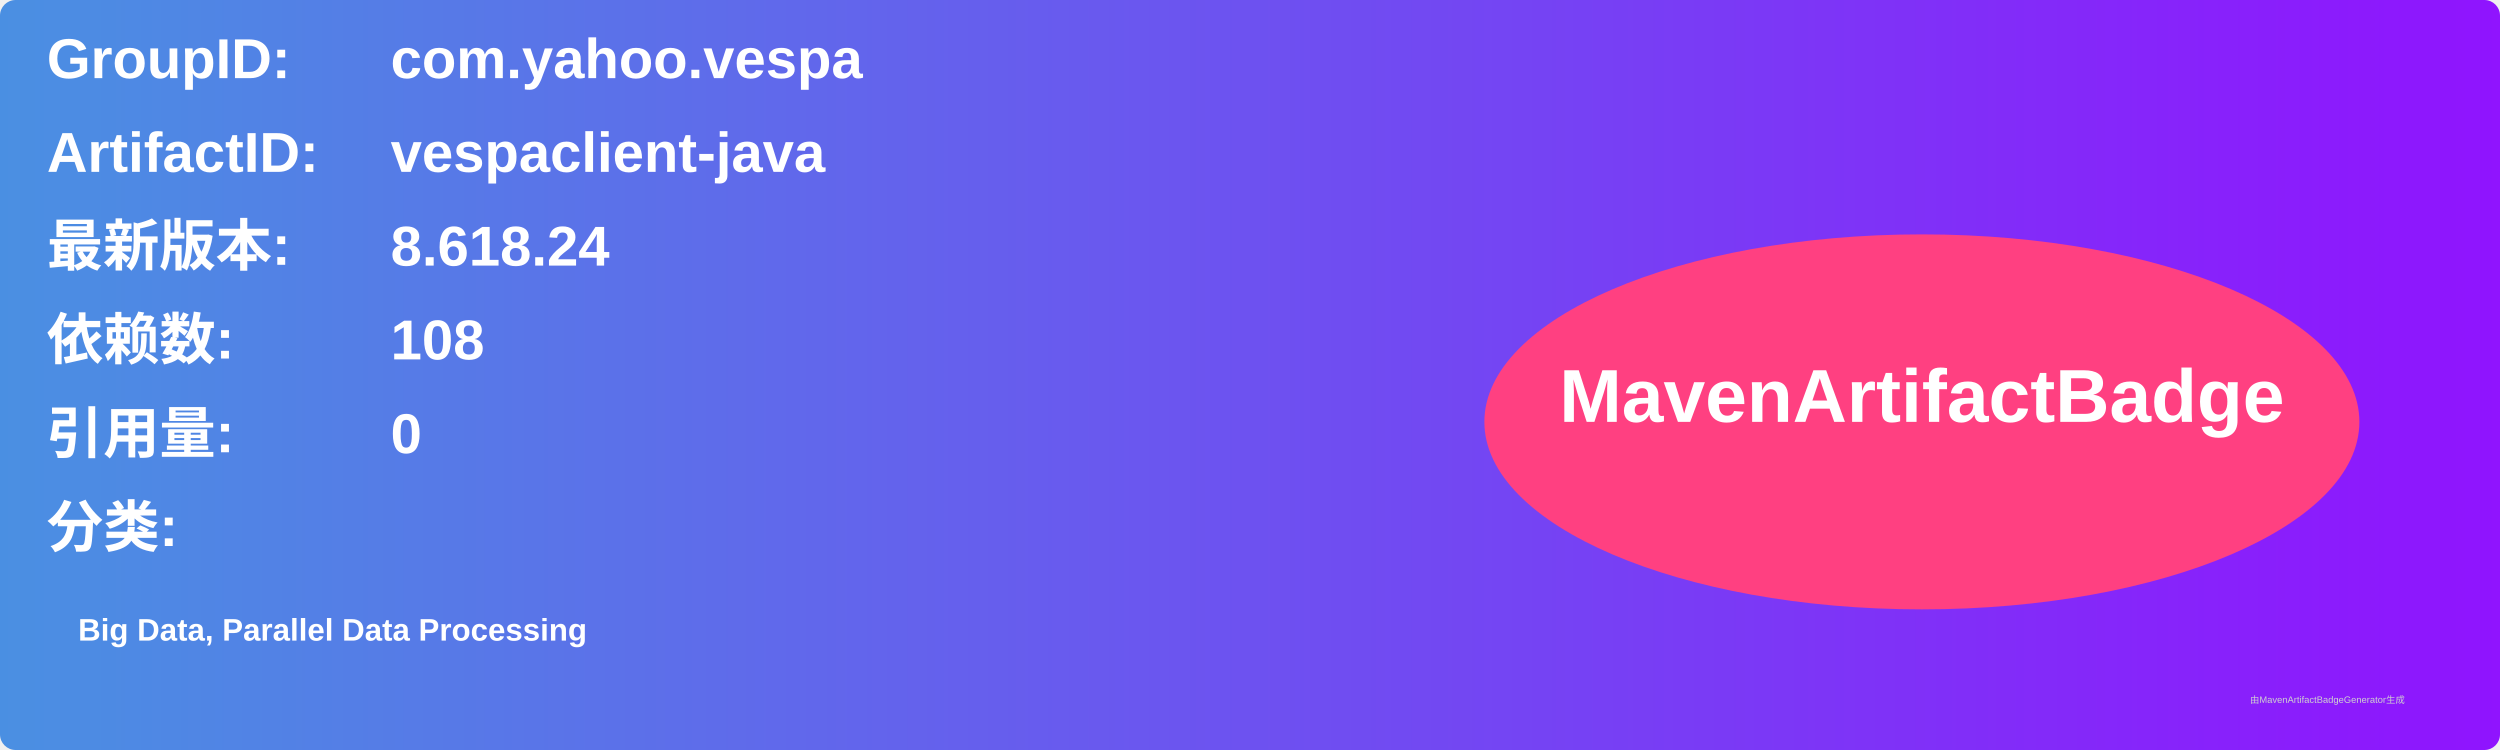
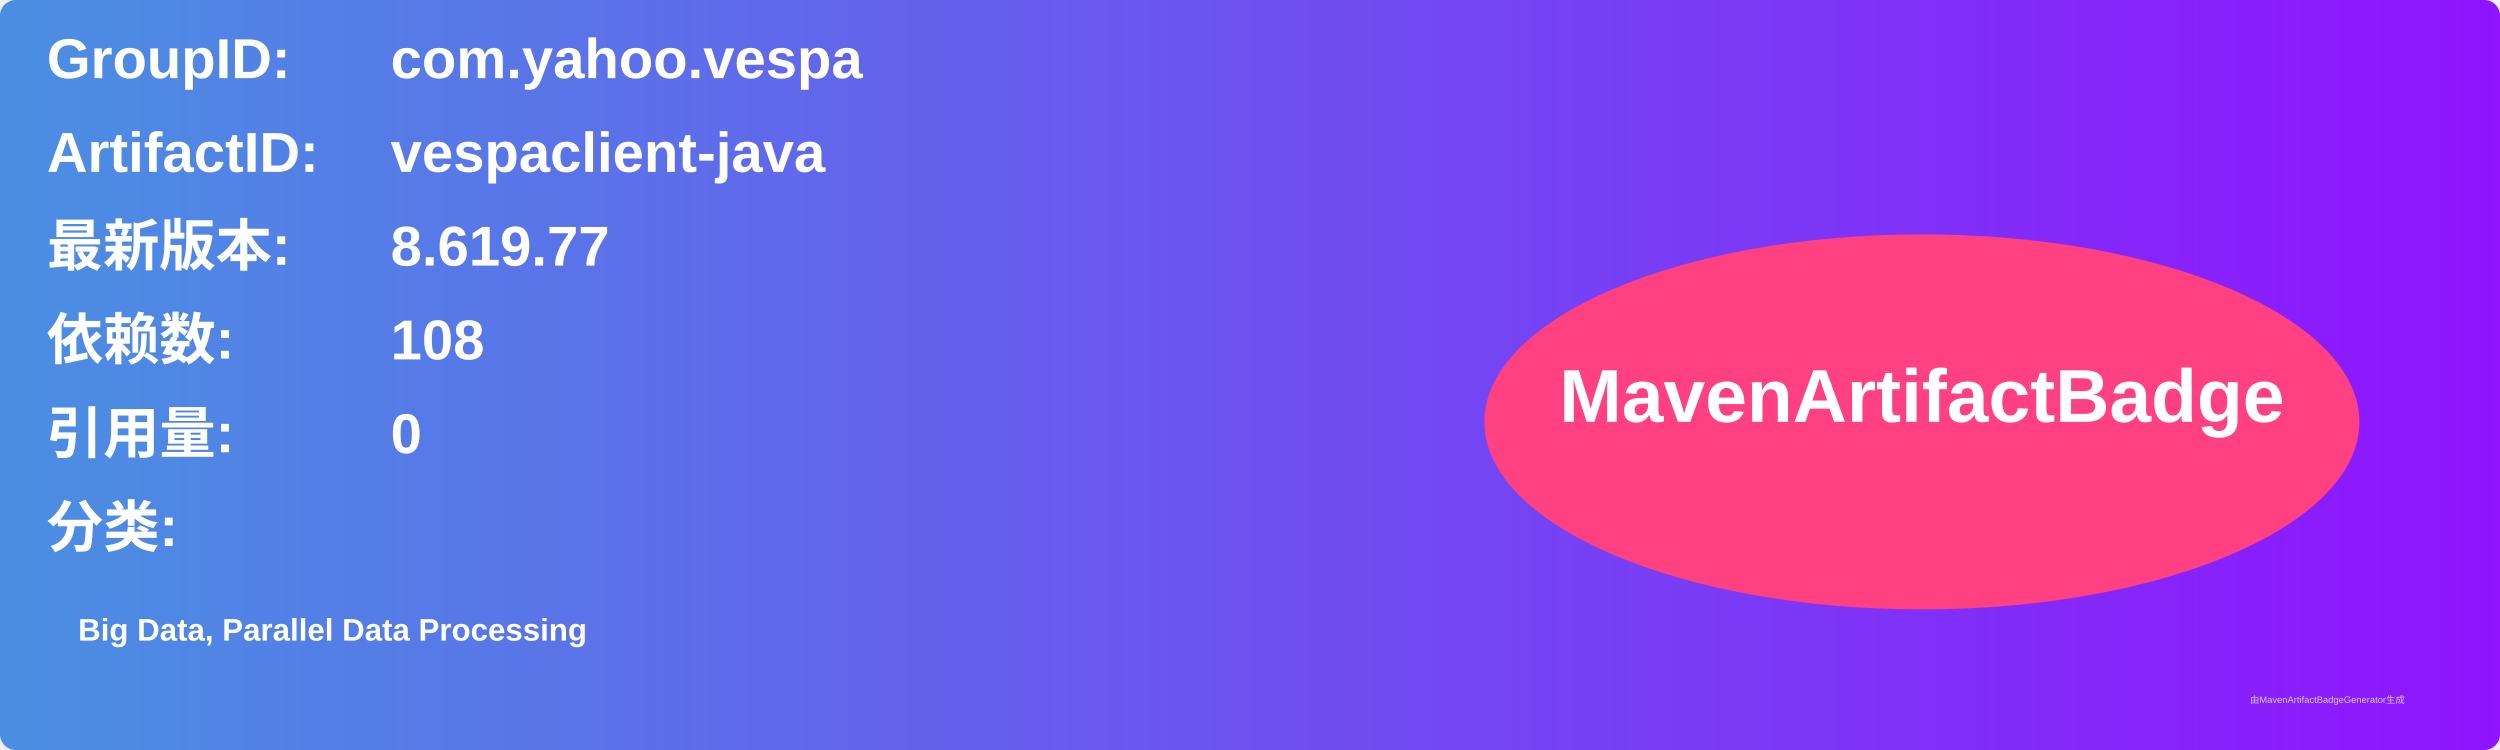
<svg xmlns="http://www.w3.org/2000/svg" width="800" height="240" viewBox="0 0 800 240">
  <linearGradient id="grad" x1="0%" y1="0%" x2="100%" y2="0%">
    <stop offset="0%" stop-color="#4a90e2" />
    <stop offset="100%" stop-color="#9013fe" />
  </linearGradient>
  <rect width="100%" height="100%" rx="5" ry="5" fill="url(#grad)" />
  <g transform="translate(15, 15)">
    <text x="0" y="10" font-family="Arial" font-size="18" fill="white" font-weight="bold" width="260">GroupID:</text>
    <text x="110" y="10" font-family="Arial" font-size="18" fill="white" font-weight="bold" width="460">com.yahoo.vespa</text>
    <text x="0" y="40" font-family="Arial" font-size="18" fill="white" font-weight="bold" width="260">ArtifactID:</text>
    <text x="110" y="40" font-family="Arial" font-size="18" fill="white" font-weight="bold" width="460">vespaclient-java</text>
    <text x="0" y="70" font-family="Arial" font-size="18" fill="white" font-weight="bold">最新版本:</text>
    <text x="110" y="70" font-family="Arial" font-size="18" fill="white" font-weight="bold">
-       <tspan font-weight="bold">8.618.24</tspan>
+       <tspan font-weight="bold">8.619.77</tspan>
    </text>
    <text x="0" y="100" font-family="Arial" font-size="18" fill="white" font-weight="bold">依赖数: </text>
    <text x="110" y="100" font-family="Arial" font-size="18" fill="white">
      <tspan font-weight="bold">108</tspan>
    </text>
    <text x="0" y="130" font-family="Arial" font-size="18" fill="white" font-weight="bold">引用量: </text>
    <text x="110" y="130" font-family="Arial" font-size="18" fill="white">
      <tspan font-weight="bold">0</tspan>
    </text>
    <text x="0" y="160" font-family="Arial" font-size="18" fill="white" font-weight="bold">分类:</text>
    <text x="10" y="190" font-family="Arial" font-size="10" fill="white">
      <tspan font-weight="bold">Big Data, Parallel Data Processing</tspan>
    </text>
    <ellipse cx="600" cy="120" rx="140" ry="60" fill="#ff4081" />
    <text x="600" y="120" text-anchor="middle" font-family="Arial" font-size="24" fill="white" font-weight="bold">MavenArtifactBadge</text>
  </g>
  <text x="720" y="225" font-family="Arial" font-size="3" fill="#d0d0d0">由MavenArtifactBadgeGenerator生成</text>
</svg>
